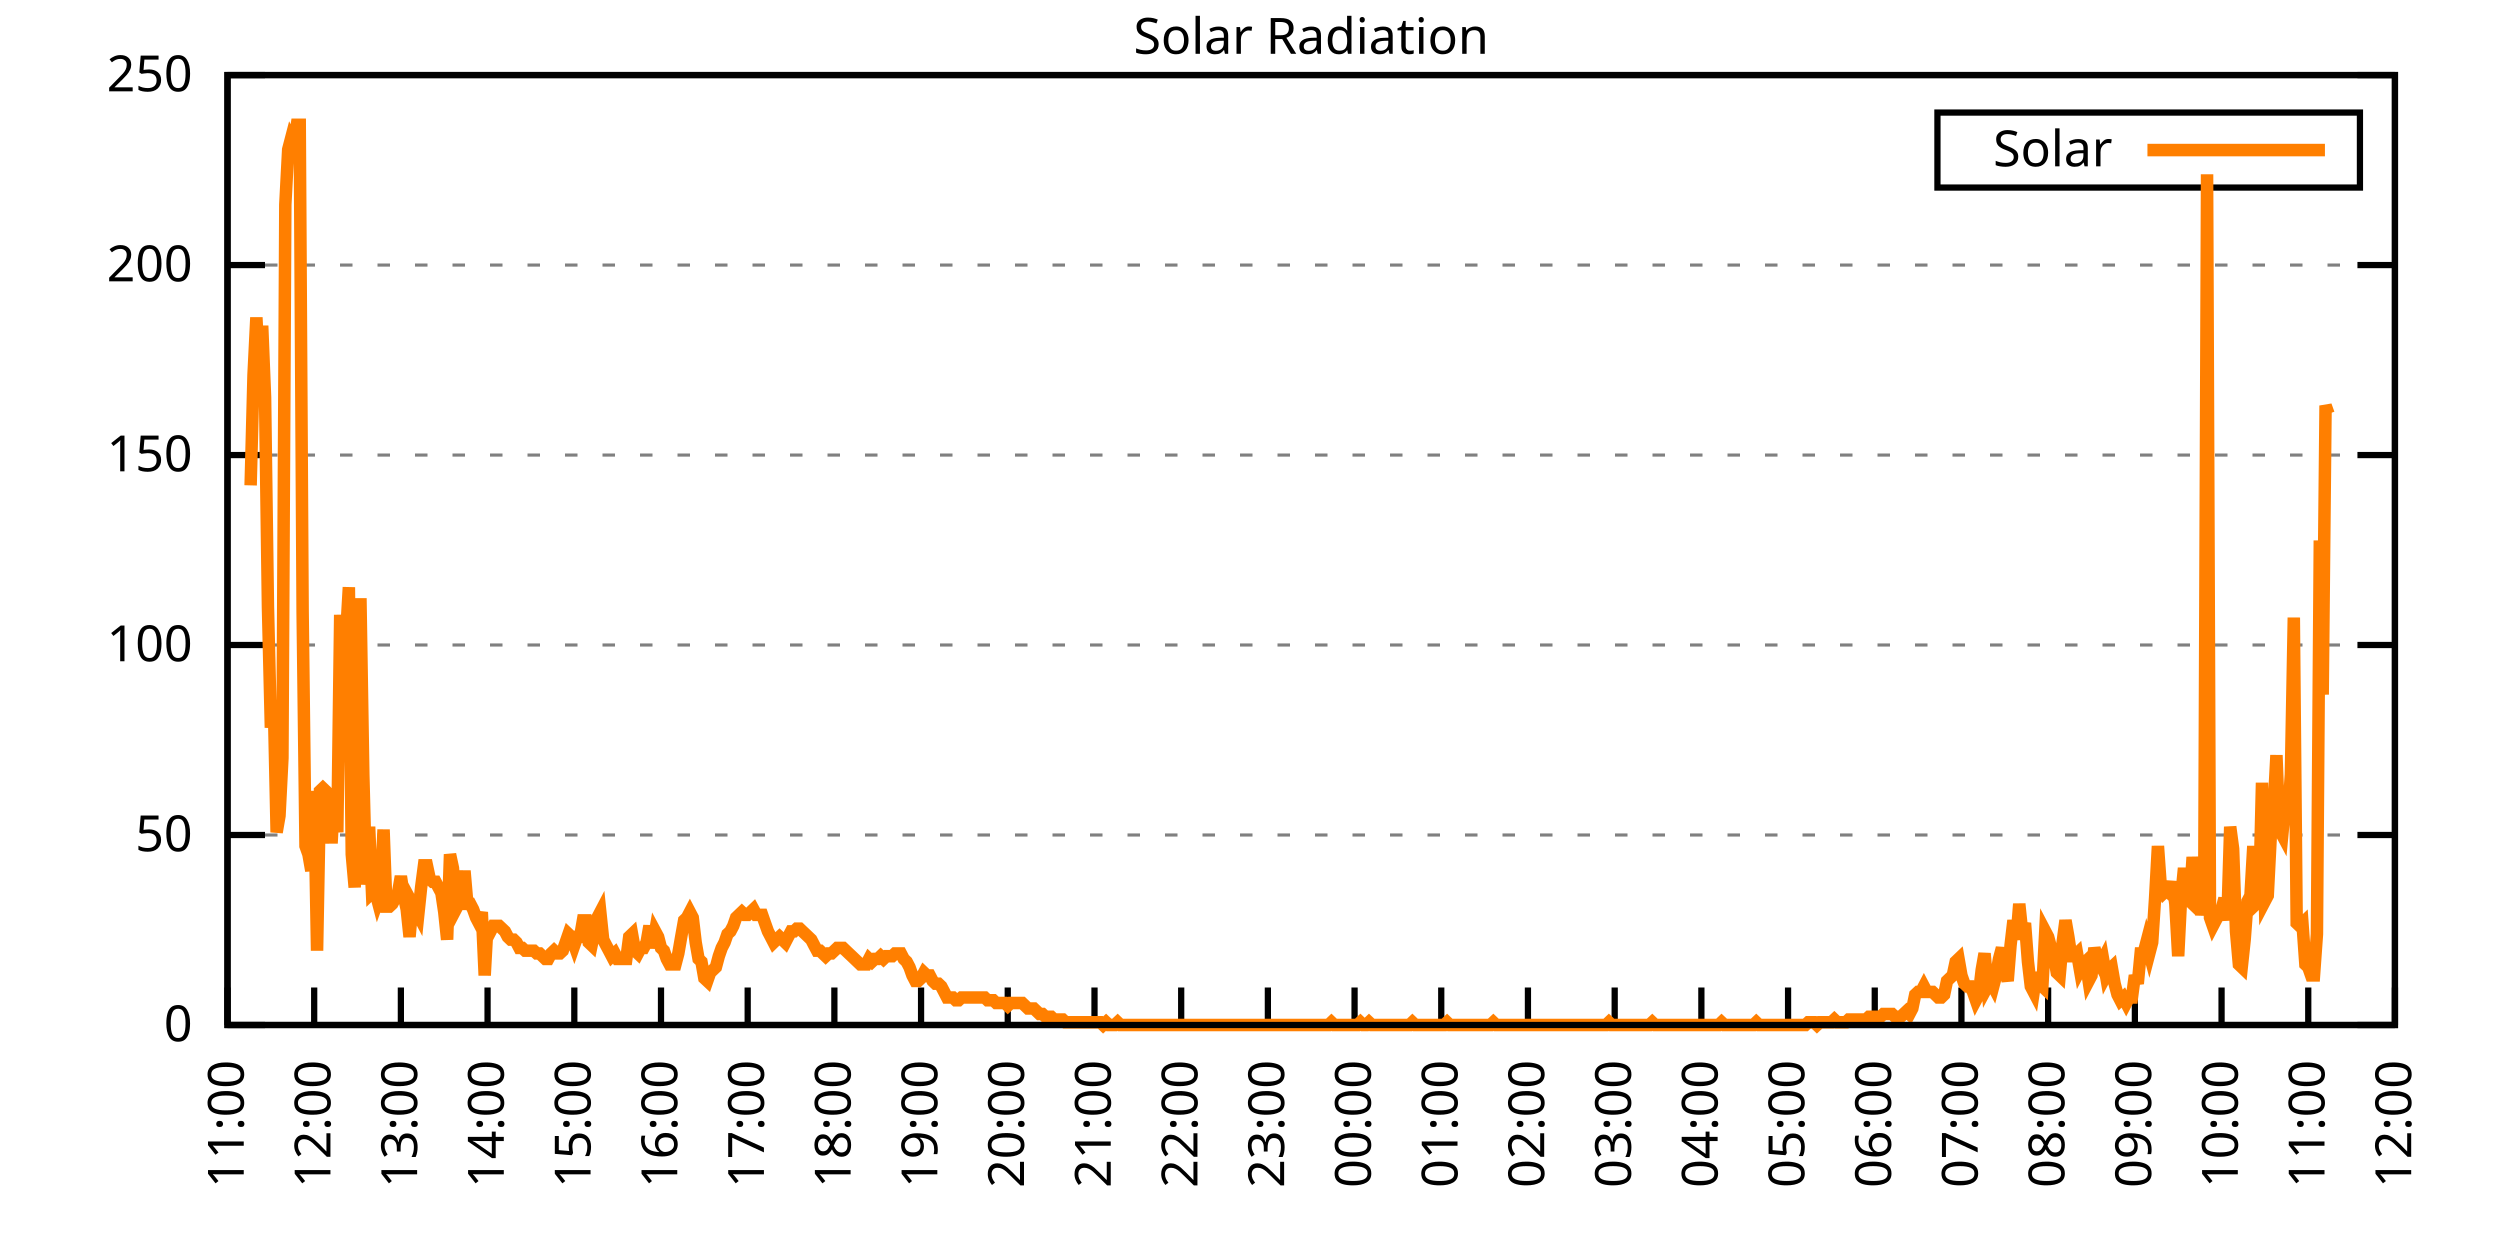
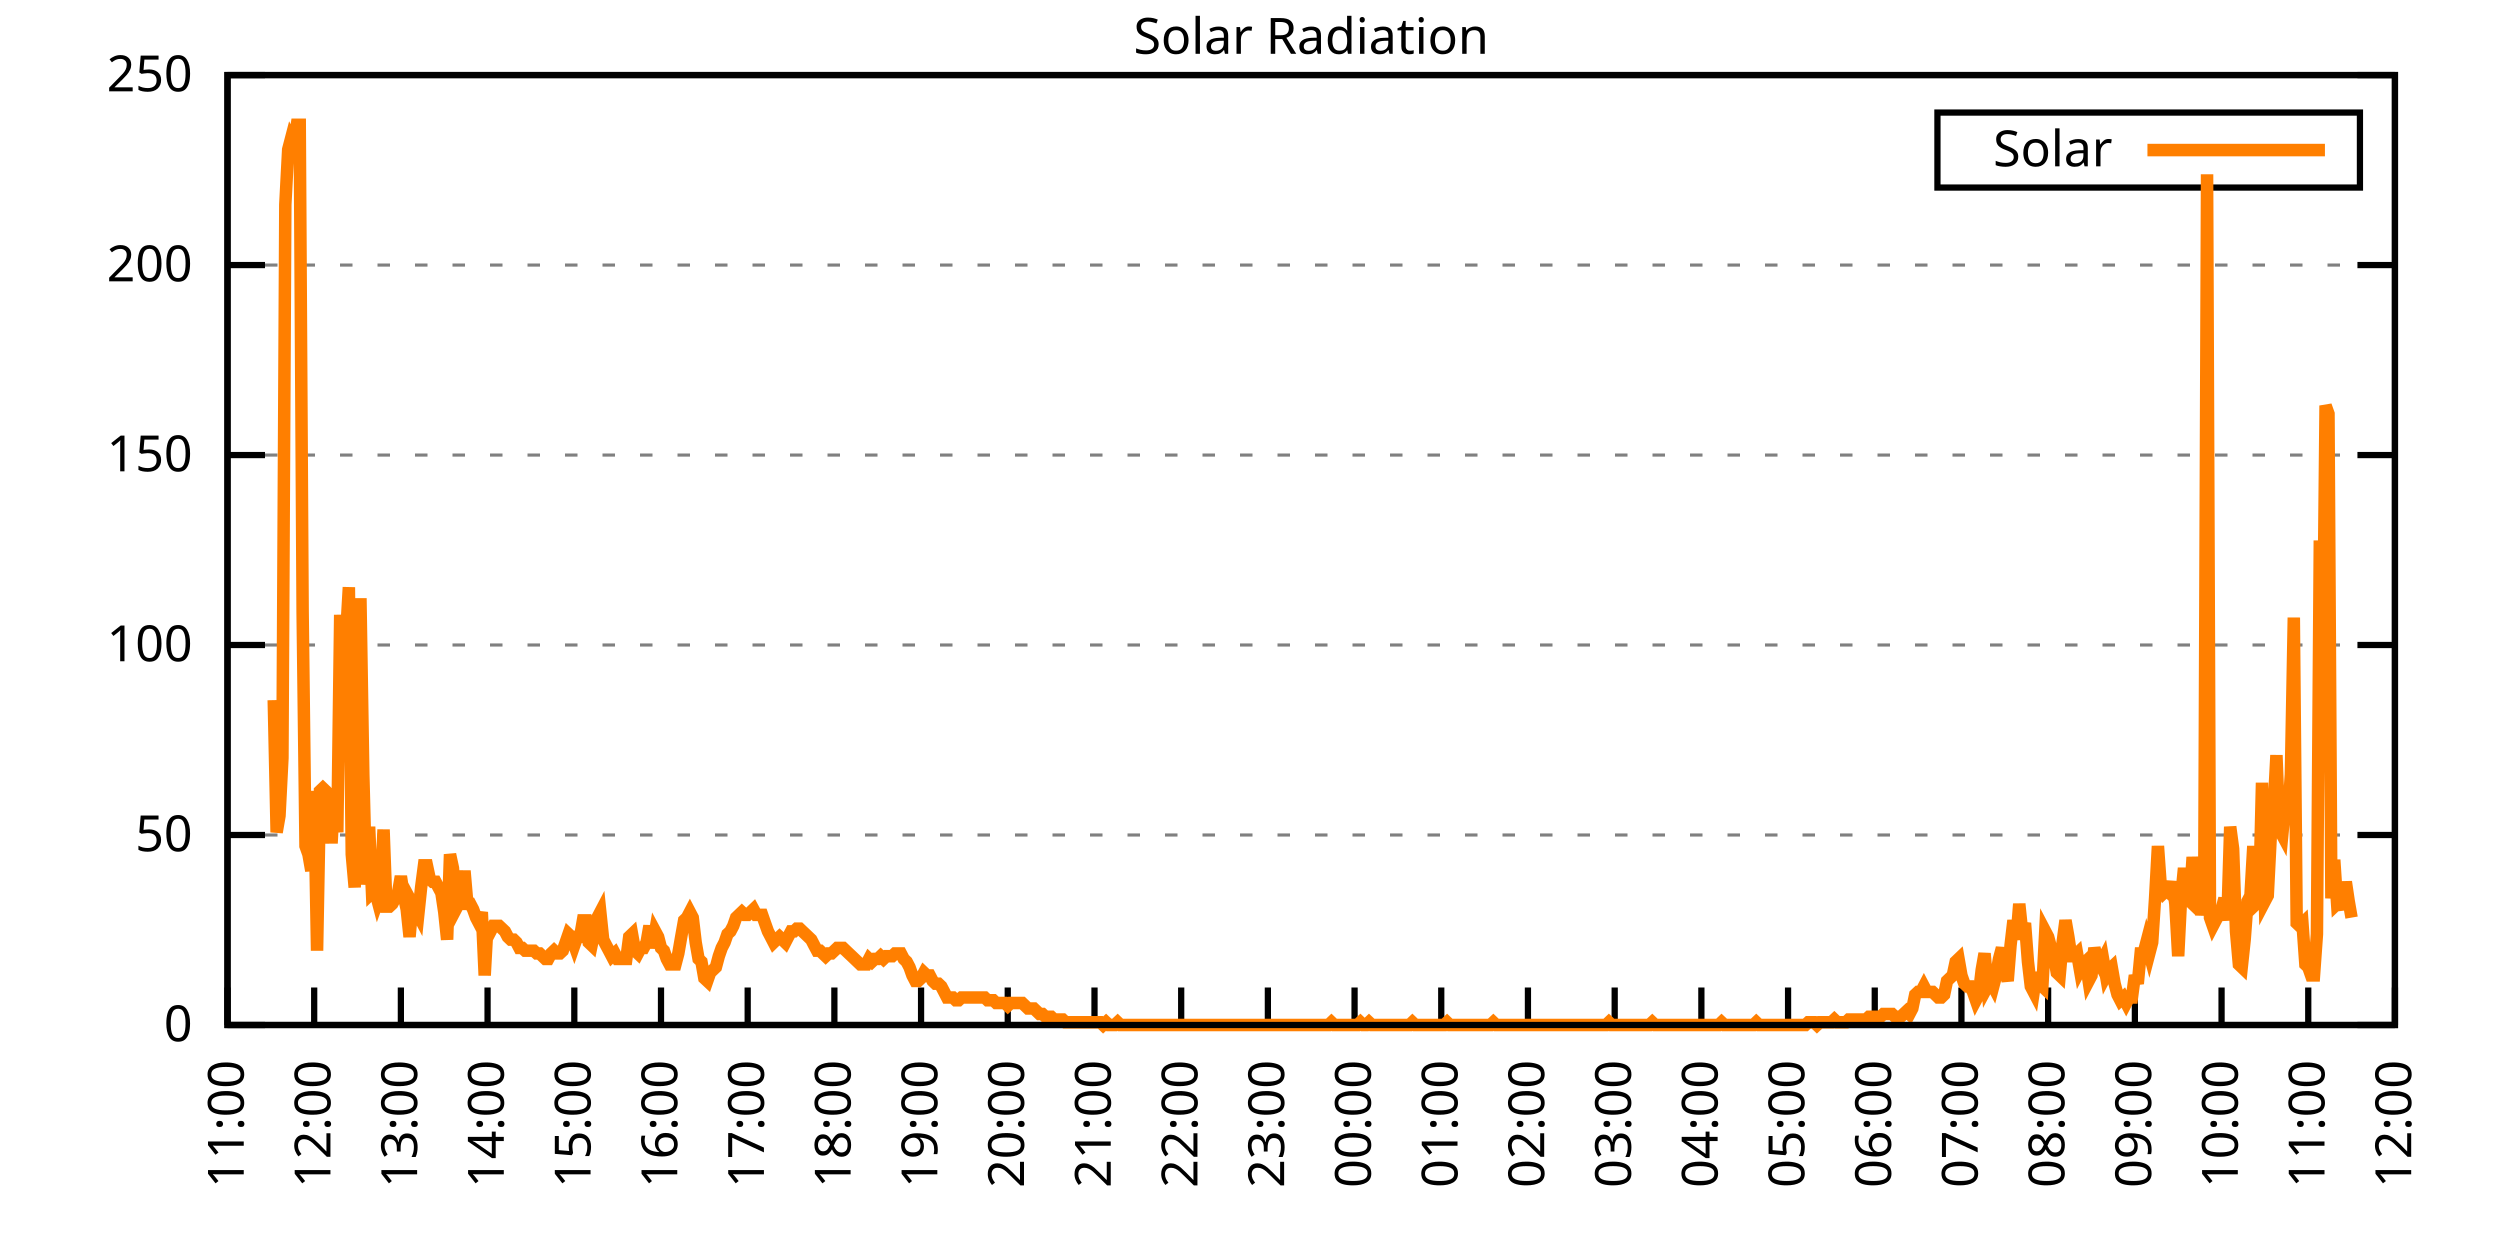
<svg xmlns="http://www.w3.org/2000/svg" xmlns:xlink="http://www.w3.org/1999/xlink" width="400" height="200" viewBox="0 0 400 200">
  <g id="gnuplot_canvas">
    <rect x="0" y="0" width="400" height="200" fill="none" />
    <defs>
      <circle id="gpDot" r="0.5" stroke-width="0.5" stroke="currentColor" />
      <path id="gpPt0" stroke-width="0.333" stroke="currentColor" d="M-1,0 h2 M0,-1 v2" />
      <path id="gpPt1" stroke-width="0.333" stroke="currentColor" d="M-1,-1 L1,1 M1,-1 L-1,1" />
      <path id="gpPt2" stroke-width="0.333" stroke="currentColor" d="M-1,0 L1,0 M0,-1 L0,1 M-1,-1 L1,1 M-1,1 L1,-1" />
      <rect id="gpPt3" stroke-width="0.333" stroke="currentColor" x="-1" y="-1" width="2" height="2" />
      <rect id="gpPt4" stroke-width="0.333" stroke="currentColor" fill="currentColor" x="-1" y="-1" width="2" height="2" />
      <circle id="gpPt5" stroke-width="0.333" stroke="currentColor" cx="0" cy="0" r="1" />
      <use xlink:href="#gpPt5" id="gpPt6" fill="currentColor" stroke="none" />
      <path id="gpPt7" stroke-width="0.333" stroke="currentColor" d="M0,-1.33 L-1.33,0.67 L1.33,0.67 z" />
      <use xlink:href="#gpPt7" id="gpPt8" fill="currentColor" stroke="none" />
      <use xlink:href="#gpPt7" id="gpPt9" stroke="currentColor" transform="rotate(180)" />
      <use xlink:href="#gpPt9" id="gpPt10" fill="currentColor" stroke="none" />
      <use xlink:href="#gpPt3" id="gpPt11" stroke="currentColor" transform="rotate(45)" />
      <use xlink:href="#gpPt11" id="gpPt12" fill="currentColor" stroke="none" />
      <path id="gpPt13" stroke-width="0.333" stroke="currentColor" d="M0,1.330 L1.265,0.411 L0.782,-1.067 L-0.782,-1.076 L-1.265,0.411 z" />
      <use xlink:href="#gpPt13" id="gpPt14" fill="currentColor" stroke="none" />
      <filter id="textbox" filterUnits="objectBoundingBox" x="0" y="0" height="1" width="1">
        <feFlood flood-color="white" flood-opacity="1" result="bgnd" />
        <feComposite in="SourceGraphic" in2="bgnd" operator="atop" />
      </filter>
      <filter id="greybox" filterUnits="objectBoundingBox" x="0" y="0" height="1" width="1">
        <feFlood flood-color="lightgrey" flood-opacity="1" result="grey" />
        <feComposite in="SourceGraphic" in2="grey" operator="atop" />
      </filter>
    </defs>
    <g fill="none" color="white" stroke="currentColor" stroke-width="1.00" stroke-linecap="butt" stroke-linejoin="miter">
</g>
    <g fill="none" color="black" stroke="currentColor" stroke-width="1.00" stroke-linecap="butt" stroke-linejoin="miter">
      <g stroke="none" shape-rendering="crispEdges">
        <polygon fill="rgb(255, 255, 255)" points="36.40,164.00 383.18,164.00 383.18,12.02 36.40,12.02 " />
      </g>
    </g>
    <g fill="none" color="black" stroke="currentColor" stroke-width="1.00" stroke-linecap="butt" stroke-linejoin="miter">
</g>
    <g fill="none" color="black" stroke="black" stroke-width="0.50" stroke-linecap="butt" stroke-linejoin="miter">
</g>
    <g fill="none" color="gray" stroke="currentColor" stroke-width="0.50" stroke-linecap="butt" stroke-linejoin="miter">
      <path stroke="gray" stroke-dasharray="2,4" class="gridline" d="M36.40,164.00 L383.19,164.00  " />
    </g>
    <g fill="none" color="gray" stroke="gray" stroke-width="1.00" stroke-linecap="butt" stroke-linejoin="miter">
</g>
    <g fill="none" color="black" stroke="currentColor" stroke-width="1.00" stroke-linecap="butt" stroke-linejoin="miter">
      <path stroke="black" d="M36.40,164.00 L42.40,164.00 M383.19,164.00 L377.19,164.00  " />
      <g transform="translate(30.80,166.60)" stroke="none" fill="black" font-family="Sans" font-size="8.00" text-anchor="end">
        <text>
          <tspan font-family="Sans"> 0</tspan>
        </text>
      </g>
    </g>
    <g fill="none" color="black" stroke="currentColor" stroke-width="1.00" stroke-linecap="butt" stroke-linejoin="miter">
</g>
    <g fill="none" color="black" stroke="black" stroke-width="0.50" stroke-linecap="butt" stroke-linejoin="miter">
</g>
    <g fill="none" color="gray" stroke="currentColor" stroke-width="0.50" stroke-linecap="butt" stroke-linejoin="miter">
      <path stroke="gray" stroke-dasharray="2,4" class="gridline" d="M36.40,133.60 L383.19,133.60  " />
    </g>
    <g fill="none" color="gray" stroke="gray" stroke-width="1.00" stroke-linecap="butt" stroke-linejoin="miter">
</g>
    <g fill="none" color="black" stroke="currentColor" stroke-width="1.00" stroke-linecap="butt" stroke-linejoin="miter">
      <path stroke="black" d="M36.40,133.60 L42.40,133.60 M383.19,133.60 L377.19,133.60  " />
      <g transform="translate(30.80,136.20)" stroke="none" fill="black" font-family="Sans" font-size="8.00" text-anchor="end">
        <text>
          <tspan font-family="Sans"> 50</tspan>
        </text>
      </g>
    </g>
    <g fill="none" color="black" stroke="currentColor" stroke-width="1.00" stroke-linecap="butt" stroke-linejoin="miter">
</g>
    <g fill="none" color="black" stroke="black" stroke-width="0.50" stroke-linecap="butt" stroke-linejoin="miter">
</g>
    <g fill="none" color="gray" stroke="currentColor" stroke-width="0.50" stroke-linecap="butt" stroke-linejoin="miter">
      <path stroke="gray" stroke-dasharray="2,4" class="gridline" d="M36.40,103.20 L383.19,103.20  " />
    </g>
    <g fill="none" color="gray" stroke="gray" stroke-width="1.00" stroke-linecap="butt" stroke-linejoin="miter">
</g>
    <g fill="none" color="black" stroke="currentColor" stroke-width="1.00" stroke-linecap="butt" stroke-linejoin="miter">
      <path stroke="black" d="M36.40,103.20 L42.40,103.20 M383.19,103.20 L377.19,103.20  " />
      <g transform="translate(30.80,105.80)" stroke="none" fill="black" font-family="Sans" font-size="8.00" text-anchor="end">
        <text>
          <tspan font-family="Sans"> 100</tspan>
        </text>
      </g>
    </g>
    <g fill="none" color="black" stroke="currentColor" stroke-width="1.00" stroke-linecap="butt" stroke-linejoin="miter">
</g>
    <g fill="none" color="black" stroke="black" stroke-width="0.50" stroke-linecap="butt" stroke-linejoin="miter">
</g>
    <g fill="none" color="gray" stroke="currentColor" stroke-width="0.50" stroke-linecap="butt" stroke-linejoin="miter">
      <path stroke="gray" stroke-dasharray="2,4" class="gridline" d="M36.40,72.81 L383.19,72.81  " />
    </g>
    <g fill="none" color="gray" stroke="gray" stroke-width="1.00" stroke-linecap="butt" stroke-linejoin="miter">
</g>
    <g fill="none" color="black" stroke="currentColor" stroke-width="1.00" stroke-linecap="butt" stroke-linejoin="miter">
      <path stroke="black" d="M36.40,72.81 L42.40,72.81 M383.19,72.81 L377.19,72.81  " />
      <g transform="translate(30.80,75.41)" stroke="none" fill="black" font-family="Sans" font-size="8.00" text-anchor="end">
        <text>
          <tspan font-family="Sans"> 150</tspan>
        </text>
      </g>
    </g>
    <g fill="none" color="black" stroke="currentColor" stroke-width="1.00" stroke-linecap="butt" stroke-linejoin="miter">
</g>
    <g fill="none" color="black" stroke="black" stroke-width="0.50" stroke-linecap="butt" stroke-linejoin="miter">
</g>
    <g fill="none" color="gray" stroke="currentColor" stroke-width="0.50" stroke-linecap="butt" stroke-linejoin="miter">
      <path stroke="gray" stroke-dasharray="2,4" class="gridline" d="M36.40,42.41 L383.19,42.41  " />
    </g>
    <g fill="none" color="gray" stroke="gray" stroke-width="1.00" stroke-linecap="butt" stroke-linejoin="miter">
</g>
    <g fill="none" color="black" stroke="currentColor" stroke-width="1.00" stroke-linecap="butt" stroke-linejoin="miter">
      <path stroke="black" d="M36.40,42.41 L42.40,42.41 M383.19,42.41 L377.19,42.41  " />
      <g transform="translate(30.80,45.01)" stroke="none" fill="black" font-family="Sans" font-size="8.00" text-anchor="end">
        <text>
          <tspan font-family="Sans"> 200</tspan>
        </text>
      </g>
    </g>
    <g fill="none" color="black" stroke="currentColor" stroke-width="1.00" stroke-linecap="butt" stroke-linejoin="miter">
</g>
    <g fill="none" color="black" stroke="black" stroke-width="0.50" stroke-linecap="butt" stroke-linejoin="miter">
</g>
    <g fill="none" color="gray" stroke="currentColor" stroke-width="0.50" stroke-linecap="butt" stroke-linejoin="miter">
      <path stroke="gray" stroke-dasharray="2,4" class="gridline" d="M36.40,12.01 L383.19,12.01  " />
    </g>
    <g fill="none" color="gray" stroke="gray" stroke-width="1.00" stroke-linecap="butt" stroke-linejoin="miter">
</g>
    <g fill="none" color="black" stroke="currentColor" stroke-width="1.00" stroke-linecap="butt" stroke-linejoin="miter">
      <path stroke="black" d="M36.40,12.01 L42.40,12.01 M383.19,12.01 L377.19,12.01  " />
      <g transform="translate(30.80,14.61)" stroke="none" fill="black" font-family="Sans" font-size="8.00" text-anchor="end">
        <text>
          <tspan font-family="Sans"> 250</tspan>
        </text>
      </g>
    </g>
    <g fill="none" color="black" stroke="currentColor" stroke-width="1.00" stroke-linecap="butt" stroke-linejoin="miter">
      <path stroke="black" d="M36.40,164.00 L36.40,158.00  " />
      <g transform="translate(39.00,169.60) rotate(270.00)" stroke="none" fill="black" font-family="Sans" font-size="8.00" text-anchor="end">
        <text>
          <tspan font-family="Sans">11:00</tspan>
        </text>
      </g>
    </g>
    <g fill="none" color="black" stroke="currentColor" stroke-width="1.00" stroke-linecap="butt" stroke-linejoin="miter">
      <path stroke="black" d="M50.27,164.00 L50.27,158.00  " />
      <g transform="translate(52.87,169.60) rotate(270.00)" stroke="none" fill="black" font-family="Sans" font-size="8.00" text-anchor="end">
        <text>
          <tspan font-family="Sans">12:00</tspan>
        </text>
      </g>
    </g>
    <g fill="none" color="black" stroke="currentColor" stroke-width="1.00" stroke-linecap="butt" stroke-linejoin="miter">
      <path stroke="black" d="M64.14,164.00 L64.14,158.00  " />
      <g transform="translate(66.74,169.60) rotate(270.00)" stroke="none" fill="black" font-family="Sans" font-size="8.00" text-anchor="end">
        <text>
          <tspan font-family="Sans">13:00</tspan>
        </text>
      </g>
    </g>
    <g fill="none" color="black" stroke="currentColor" stroke-width="1.00" stroke-linecap="butt" stroke-linejoin="miter">
      <path stroke="black" d="M78.01,164.00 L78.01,158.00  " />
      <g transform="translate(80.61,169.60) rotate(270.00)" stroke="none" fill="black" font-family="Sans" font-size="8.00" text-anchor="end">
        <text>
          <tspan font-family="Sans">14:00</tspan>
        </text>
      </g>
    </g>
    <g fill="none" color="black" stroke="currentColor" stroke-width="1.00" stroke-linecap="butt" stroke-linejoin="miter">
      <path stroke="black" d="M91.89,164.00 L91.89,158.00  " />
      <g transform="translate(94.49,169.60) rotate(270.00)" stroke="none" fill="black" font-family="Sans" font-size="8.00" text-anchor="end">
        <text>
          <tspan font-family="Sans">15:00</tspan>
        </text>
      </g>
    </g>
    <g fill="none" color="black" stroke="currentColor" stroke-width="1.00" stroke-linecap="butt" stroke-linejoin="miter">
      <path stroke="black" d="M105.76,164.00 L105.76,158.00  " />
      <g transform="translate(108.36,169.60) rotate(270.00)" stroke="none" fill="black" font-family="Sans" font-size="8.00" text-anchor="end">
        <text>
          <tspan font-family="Sans">16:00</tspan>
        </text>
      </g>
    </g>
    <g fill="none" color="black" stroke="currentColor" stroke-width="1.00" stroke-linecap="butt" stroke-linejoin="miter">
      <path stroke="black" d="M119.63,164.00 L119.63,158.00  " />
      <g transform="translate(122.23,169.60) rotate(270.00)" stroke="none" fill="black" font-family="Sans" font-size="8.00" text-anchor="end">
        <text>
          <tspan font-family="Sans">17:00</tspan>
        </text>
      </g>
    </g>
    <g fill="none" color="black" stroke="currentColor" stroke-width="1.00" stroke-linecap="butt" stroke-linejoin="miter">
      <path stroke="black" d="M133.50,164.00 L133.50,158.00  " />
      <g transform="translate(136.10,169.60) rotate(270.00)" stroke="none" fill="black" font-family="Sans" font-size="8.00" text-anchor="end">
        <text>
          <tspan font-family="Sans">18:00</tspan>
        </text>
      </g>
    </g>
    <g fill="none" color="black" stroke="currentColor" stroke-width="1.00" stroke-linecap="butt" stroke-linejoin="miter">
      <path stroke="black" d="M147.37,164.00 L147.37,158.00  " />
      <g transform="translate(149.97,169.60) rotate(270.00)" stroke="none" fill="black" font-family="Sans" font-size="8.00" text-anchor="end">
        <text>
          <tspan font-family="Sans">19:00</tspan>
        </text>
      </g>
    </g>
    <g fill="none" color="black" stroke="currentColor" stroke-width="1.00" stroke-linecap="butt" stroke-linejoin="miter">
      <path stroke="black" d="M161.24,164.00 L161.24,158.00  " />
      <g transform="translate(163.84,169.60) rotate(270.00)" stroke="none" fill="black" font-family="Sans" font-size="8.00" text-anchor="end">
        <text>
          <tspan font-family="Sans">20:00</tspan>
        </text>
      </g>
    </g>
    <g fill="none" color="black" stroke="currentColor" stroke-width="1.00" stroke-linecap="butt" stroke-linejoin="miter">
      <path stroke="black" d="M175.12,164.00 L175.12,158.00  " />
      <g transform="translate(177.72,169.60) rotate(270.00)" stroke="none" fill="black" font-family="Sans" font-size="8.00" text-anchor="end">
        <text>
          <tspan font-family="Sans">21:00</tspan>
        </text>
      </g>
    </g>
    <g fill="none" color="black" stroke="currentColor" stroke-width="1.00" stroke-linecap="butt" stroke-linejoin="miter">
      <path stroke="black" d="M188.99,164.00 L188.99,158.00  " />
      <g transform="translate(191.59,169.60) rotate(270.00)" stroke="none" fill="black" font-family="Sans" font-size="8.00" text-anchor="end">
        <text>
          <tspan font-family="Sans">22:00</tspan>
        </text>
      </g>
    </g>
    <g fill="none" color="black" stroke="currentColor" stroke-width="1.00" stroke-linecap="butt" stroke-linejoin="miter">
      <path stroke="black" d="M202.86,164.00 L202.86,158.00  " />
      <g transform="translate(205.46,169.60) rotate(270.00)" stroke="none" fill="black" font-family="Sans" font-size="8.00" text-anchor="end">
        <text>
          <tspan font-family="Sans">23:00</tspan>
        </text>
      </g>
    </g>
    <g fill="none" color="black" stroke="currentColor" stroke-width="1.00" stroke-linecap="butt" stroke-linejoin="miter">
      <path stroke="black" d="M216.73,164.00 L216.73,158.00  " />
      <g transform="translate(219.33,169.60) rotate(270.00)" stroke="none" fill="black" font-family="Sans" font-size="8.00" text-anchor="end">
        <text>
          <tspan font-family="Sans">00:00</tspan>
        </text>
      </g>
    </g>
    <g fill="none" color="black" stroke="currentColor" stroke-width="1.00" stroke-linecap="butt" stroke-linejoin="miter">
      <path stroke="black" d="M230.60,164.00 L230.60,158.00  " />
      <g transform="translate(233.20,169.60) rotate(270.00)" stroke="none" fill="black" font-family="Sans" font-size="8.00" text-anchor="end">
        <text>
          <tspan font-family="Sans">01:00</tspan>
        </text>
      </g>
    </g>
    <g fill="none" color="black" stroke="currentColor" stroke-width="1.00" stroke-linecap="butt" stroke-linejoin="miter">
      <path stroke="black" d="M244.47,164.00 L244.47,158.00  " />
      <g transform="translate(247.07,169.60) rotate(270.00)" stroke="none" fill="black" font-family="Sans" font-size="8.00" text-anchor="end">
        <text>
          <tspan font-family="Sans">02:00</tspan>
        </text>
      </g>
    </g>
    <g fill="none" color="black" stroke="currentColor" stroke-width="1.00" stroke-linecap="butt" stroke-linejoin="miter">
      <path stroke="black" d="M258.35,164.00 L258.35,158.00  " />
      <g transform="translate(260.95,169.60) rotate(270.00)" stroke="none" fill="black" font-family="Sans" font-size="8.00" text-anchor="end">
        <text>
          <tspan font-family="Sans">03:00</tspan>
        </text>
      </g>
    </g>
    <g fill="none" color="black" stroke="currentColor" stroke-width="1.00" stroke-linecap="butt" stroke-linejoin="miter">
      <path stroke="black" d="M272.22,164.00 L272.22,158.00  " />
      <g transform="translate(274.82,169.60) rotate(270.00)" stroke="none" fill="black" font-family="Sans" font-size="8.00" text-anchor="end">
        <text>
          <tspan font-family="Sans">04:00</tspan>
        </text>
      </g>
    </g>
    <g fill="none" color="black" stroke="currentColor" stroke-width="1.00" stroke-linecap="butt" stroke-linejoin="miter">
      <path stroke="black" d="M286.09,164.00 L286.09,158.00  " />
      <g transform="translate(288.69,169.60) rotate(270.00)" stroke="none" fill="black" font-family="Sans" font-size="8.00" text-anchor="end">
        <text>
          <tspan font-family="Sans">05:00</tspan>
        </text>
      </g>
    </g>
    <g fill="none" color="black" stroke="currentColor" stroke-width="1.00" stroke-linecap="butt" stroke-linejoin="miter">
      <path stroke="black" d="M299.96,164.00 L299.96,158.00  " />
      <g transform="translate(302.56,169.60) rotate(270.00)" stroke="none" fill="black" font-family="Sans" font-size="8.00" text-anchor="end">
        <text>
          <tspan font-family="Sans">06:00</tspan>
        </text>
      </g>
    </g>
    <g fill="none" color="black" stroke="currentColor" stroke-width="1.00" stroke-linecap="butt" stroke-linejoin="miter">
      <path stroke="black" d="M313.83,164.00 L313.83,158.00  " />
      <g transform="translate(316.43,169.60) rotate(270.00)" stroke="none" fill="black" font-family="Sans" font-size="8.00" text-anchor="end">
        <text>
          <tspan font-family="Sans">07:00</tspan>
        </text>
      </g>
    </g>
    <g fill="none" color="black" stroke="currentColor" stroke-width="1.00" stroke-linecap="butt" stroke-linejoin="miter">
      <path stroke="black" d="M327.70,164.00 L327.70,158.00  " />
      <g transform="translate(330.30,169.60) rotate(270.00)" stroke="none" fill="black" font-family="Sans" font-size="8.00" text-anchor="end">
        <text>
          <tspan font-family="Sans">08:00</tspan>
        </text>
      </g>
    </g>
    <g fill="none" color="black" stroke="currentColor" stroke-width="1.00" stroke-linecap="butt" stroke-linejoin="miter">
      <path stroke="black" d="M341.58,164.00 L341.58,158.00  " />
      <g transform="translate(344.18,169.60) rotate(270.00)" stroke="none" fill="black" font-family="Sans" font-size="8.00" text-anchor="end">
        <text>
          <tspan font-family="Sans">09:00</tspan>
        </text>
      </g>
    </g>
    <g fill="none" color="black" stroke="currentColor" stroke-width="1.00" stroke-linecap="butt" stroke-linejoin="miter">
      <path stroke="black" d="M355.45,164.00 L355.45,158.00  " />
      <g transform="translate(358.05,169.60) rotate(270.00)" stroke="none" fill="black" font-family="Sans" font-size="8.00" text-anchor="end">
        <text>
          <tspan font-family="Sans">10:00</tspan>
        </text>
      </g>
    </g>
    <g fill="none" color="black" stroke="currentColor" stroke-width="1.00" stroke-linecap="butt" stroke-linejoin="miter">
      <path stroke="black" d="M369.32,164.00 L369.32,158.00  " />
      <g transform="translate(371.92,169.60) rotate(270.00)" stroke="none" fill="black" font-family="Sans" font-size="8.00" text-anchor="end">
        <text>
          <tspan font-family="Sans">11:00</tspan>
        </text>
      </g>
    </g>
    <g fill="none" color="black" stroke="currentColor" stroke-width="1.00" stroke-linecap="butt" stroke-linejoin="miter">
      <path stroke="black" d="M383.19,164.00 L383.19,158.00  " />
      <g transform="translate(385.79,169.60) rotate(270.00)" stroke="none" fill="black" font-family="Sans" font-size="8.00" text-anchor="end">
        <text>
          <tspan font-family="Sans">12:00</tspan>
        </text>
      </g>
    </g>
    <g fill="none" color="black" stroke="currentColor" stroke-width="1.00" stroke-linecap="butt" stroke-linejoin="miter">
</g>
    <g fill="none" color="black" stroke="currentColor" stroke-width="1.00" stroke-linecap="butt" stroke-linejoin="miter">
      <path stroke="black" d="M36.40,12.01 L36.40,164.00 L383.19,164.00 L383.19,12.01 L36.40,12.01 Z  " />
    </g>
    <g fill="none" color="black" stroke="currentColor" stroke-width="1.00" stroke-linecap="butt" stroke-linejoin="miter">
</g>
    <g fill="none" color="black" stroke="currentColor" stroke-width="1.00" stroke-linecap="butt" stroke-linejoin="miter">
      <path stroke="black" d="M309.99,30.01 L309.99,18.01 L377.59,18.01 L377.59,30.01 L309.99,30.01 Z  " />
    </g>
    <g id="Solar_Radiation_plot_1">
      <g fill="none" color="white" stroke="black" stroke-width="2.00" stroke-linecap="butt" stroke-linejoin="miter">
</g>
      <g fill="none" color="black" stroke="currentColor" stroke-width="2.00" stroke-linecap="butt" stroke-linejoin="miter">
        <g transform="translate(337.99,26.61)" stroke="none" fill="black" font-family="Sans" font-size="8.00" text-anchor="end">
          <text>
            <tspan font-family="Sans">Solar</tspan>
          </text>
        </g>
      </g>
      <g fill="none" color="black" stroke="currentColor" stroke-width="2.00" stroke-linecap="butt" stroke-linejoin="miter">
-         <path stroke="rgb(255, 127,   0)" d="M343.59,24.01 L371.99,24.01 M40.10,77.66 L40.56,60.04 L41.02,50.79 L41.49,60.04 L41.95,52.12 L42.41,63.57   L42.87,97.05 L43.34,116.43 L43.80,112.02 L44.26,133.17 L44.72,130.52 L45.19,121.27 L45.65,32.73 L46.11,23.92   L46.57,22.16 L47.03,23.04 L47.50,19.96 L47.96,19.96 L48.42,97.93 L48.88,135.37 L49.35,136.69 L49.81,139.33   L50.27,126.56 L50.73,152.11 L51.20,126.56 L51.66,126.12 L52.12,126.56 L52.58,127.88 L53.05,134.93 L53.51,126.12   L53.97,133.17 L54.43,98.37 L54.90,112.02 L55.36,101.89 L55.82,93.96 L56.28,136.69 L56.75,141.98 L57.21,123.47   L57.67,95.72 L58.13,123.92 L58.59,141.54 L59.06,132.28 L59.52,142.86 L59.98,142.42 L60.44,144.18 L60.91,142.86   L61.37,132.73 L61.83,145.06 L62.29,145.06 L62.76,144.62 L63.22,143.74 L63.68,142.86 L64.14,140.21 L64.61,143.30   L65.07,145.50 L65.53,149.90 L65.99,144.62 L66.46,145.50 L66.92,146.38 L67.38,141.98 L67.84,138.45 L68.30,138.45   L68.77,140.65 L69.23,141.09 L69.69,141.09 L70.15,141.98 L70.62,142.86 L71.08,145.94 L71.54,150.34 L72.00,136.69   L72.47,138.89 L72.93,145.50 L73.39,144.62 L73.85,144.18 L74.32,139.33 L74.78,144.62 L75.24,144.62 L75.70,145.50   L76.17,146.82 L76.63,147.70 L77.09,145.94 L77.55,156.07 L78.01,147.70 L78.48,149.02 L78.94,148.14 L79.40,148.14   L79.86,148.14 L80.33,148.58 L80.79,149.02 L81.25,149.90 L81.71,150.34 L82.18,150.34 L82.64,150.79 L83.10,151.67   L83.56,151.67 L84.03,152.11 L84.49,152.11 L84.95,152.11 L85.41,152.11 L85.88,152.55 L86.34,152.55 L86.80,152.99   L87.26,153.43 L87.72,153.43 L88.19,152.55 L88.65,152.11 L89.11,152.55 L89.57,152.55 L90.04,152.11 L90.50,150.79   L90.96,149.46 L91.42,149.90 L91.89,151.23 L92.35,149.90 L92.81,149.90 L93.27,147.26 L93.74,147.26 L94.20,150.79   L94.66,151.23 L95.12,149.02 L95.59,146.82 L96.05,145.94 L96.51,150.34 L96.97,151.23 L97.44,152.11 L97.90,152.99   L98.36,152.55 L98.82,153.43 L99.28,153.43 L99.75,153.43 L100.21,153.43 L100.67,149.90 L101.13,149.46 L101.60,152.11   L102.06,152.55 L102.52,151.67 L102.98,151.67 L103.45,150.79 L103.91,148.14 L104.37,151.67 L104.83,149.02 L105.30,149.90   L105.76,151.67 L106.22,152.11 L106.68,153.43 L107.15,154.31 L107.61,154.31 L108.07,154.31 L108.53,152.55 L108.99,149.90   L109.46,147.26 L109.92,146.82 L110.38,145.94 L110.84,146.82 L111.31,150.79 L111.77,153.43 L112.23,153.87 L112.69,156.51   L113.16,156.95 L113.62,155.63 L114.08,155.19 L114.54,154.75 L115.01,152.99 L115.47,151.67 L115.93,150.79 L116.39,149.46   L116.86,149.02 L117.32,148.14 L117.78,146.82 L118.24,146.38 L118.70,145.94 L119.17,146.38 L119.63,146.38 L120.09,145.94   L120.55,145.50 L121.02,146.38 L121.48,146.38 L121.94,146.38 L122.40,147.70 L122.87,149.02 L123.33,149.90 L123.79,150.79   L124.25,150.34 L124.72,149.90 L125.18,150.34 L125.64,150.79 L126.10,149.90 L126.57,149.02 L127.03,149.02 L127.49,148.58   L127.95,148.58 L128.41,149.02 L128.88,149.46 L129.34,149.90 L129.80,150.34 L130.26,151.23 L130.73,152.11 L131.19,152.11   L131.65,152.55 L132.11,152.99 L132.58,152.55 L133.04,152.55 L133.50,152.11 L133.96,151.67 L134.43,151.67 L134.89,151.67   L135.35,152.11 L135.81,152.55 L136.28,152.99 L136.74,153.43 L137.20,153.87 L137.66,154.31 L138.13,154.31 L138.59,154.31   L139.05,153.43 L139.51,153.87 L139.97,153.43 L140.44,153.43 L140.90,152.99 L141.36,153.43 L141.82,152.99 L142.29,152.99   L142.75,152.99 L143.21,152.55 L143.67,152.55 L144.14,152.55 L144.60,153.43 L145.06,153.87 L145.52,154.75 L145.99,156.07   L146.45,156.95 L146.91,156.95 L147.37,156.51 L147.84,155.63 L148.30,156.07 L148.76,156.07 L149.22,156.95 L149.68,157.39   L150.15,157.39 L150.61,157.83 L151.07,158.71 L151.53,159.60 L152.00,159.60 L152.46,159.60 L152.92,160.04 L153.38,160.04   L153.85,159.60 L154.31,159.60 L154.77,159.60 L155.23,159.60 L155.70,159.60 L156.16,159.60 L156.62,159.60 L157.08,159.60   L157.55,159.60 L158.01,160.04 L158.47,160.04 L158.93,160.04 L159.39,160.48 L159.86,160.48 L160.32,160.48 L160.78,160.48   L161.24,160.92 L161.71,160.48 L162.17,160.48 L162.63,160.48 L163.09,160.48 L163.56,160.48 L164.02,160.92 L164.48,161.36   L164.94,161.36 L165.41,161.36 L165.87,161.80 L166.33,162.24 L166.79,162.24 L167.26,162.68 L167.72,162.68 L168.18,162.68   L168.64,163.12 L169.10,163.12 L169.57,163.12 L170.03,163.12 L170.49,163.56 L170.95,163.56 L171.42,163.56 L171.88,163.56   L172.34,163.56 L172.80,163.56 L173.27,163.56 L173.73,163.56 L174.19,163.56 L174.65,163.56 L175.12,163.56 L175.58,163.56   L176.04,163.56 L176.50,164.00 L176.97,163.56 L177.43,164.00 L177.89,164.00 L178.35,164.00 L178.82,163.56 L179.28,164.00   L179.74,164.00 L180.20,164.00 L180.66,164.00 L181.13,164.00 L181.59,164.00 L182.05,164.00 L182.51,164.00 L182.98,164.00   L183.44,164.00 L183.90,164.00 L184.36,164.00 L184.83,164.00 L185.29,164.00 L185.75,164.00 L186.21,164.00 L186.68,164.00   L187.14,164.00 L187.60,164.00 L188.06,164.00 L188.53,164.00 L188.99,164.00 L189.45,164.00 L189.91,164.00 L190.37,164.00   L190.84,164.00 L191.30,164.00 L191.76,164.00 L192.22,164.00 L192.69,164.00 L193.15,164.00 L193.61,164.00 L194.07,164.00   L194.54,164.00 L195.00,164.00 L195.46,164.00 L195.92,164.00 L196.39,164.00 L196.85,164.00 L197.31,164.00 L197.77,164.00   L198.24,164.00 L198.70,164.00 L199.16,164.00 L199.62,164.00 L200.08,164.00 L200.55,164.00 L201.01,164.00 L201.47,164.00   L201.93,164.00 L202.40,164.00 L202.86,164.00 L203.32,164.00 L203.78,164.00 L204.25,164.00 L204.71,164.00 L205.17,164.00   L205.63,164.00 L206.10,164.00 L206.56,164.00 L207.02,164.00 L207.48,164.00 L207.95,164.00 L208.41,164.00 L208.87,164.00   L209.33,164.00 L209.80,164.00 L210.26,164.00 L210.72,164.00 L211.18,164.00 L211.64,164.00 L212.11,164.00 L212.57,164.00   L213.03,163.56 L213.49,164.00 L213.96,164.00 L214.42,164.00 L214.88,164.00 L215.34,164.00 L215.81,164.00 L216.27,164.00   L216.73,164.00 L217.19,164.00 L217.66,163.56 L218.12,164.00 L218.58,164.00 L219.04,163.56 L219.51,164.00 L219.97,164.00   L220.43,164.00 L220.89,164.00 L221.35,164.00 L221.82,164.00 L222.28,164.00 L222.74,164.00 L223.20,164.00 L223.67,164.00   L224.13,164.00 L224.59,164.00 L225.05,164.00 L225.52,164.00 L225.98,163.56 L226.44,164.00 L226.90,164.00 L227.37,164.00   L227.83,164.00 L228.29,164.00 L228.75,164.00 L229.22,164.00 L229.68,164.00 L230.14,164.00 L230.60,164.00 L231.06,164.00   L231.53,163.56 L231.99,164.00 L232.45,164.00 L232.91,164.00 L233.38,164.00 L233.84,164.00 L234.30,164.00 L234.76,164.00   L235.23,164.00 L235.69,164.00 L236.15,164.00 L236.61,164.00 L237.08,164.00 L237.54,164.00 L238.00,164.00 L238.46,164.00   L238.93,163.56 L239.39,164.00 L239.85,164.00 L240.31,164.00 L240.77,164.00 L241.24,164.00 L241.70,164.00 L242.16,164.00   L242.62,164.00 L243.09,164.00 L243.55,164.00 L244.01,164.00 L244.47,164.00 L244.94,164.00 L245.40,164.00 L245.86,164.00   L246.32,164.00 L246.79,164.00 L247.25,164.00 L247.71,164.00 L248.17,164.00 L248.64,164.00 L249.10,164.00 L249.56,164.00   L250.02,164.00 L250.49,164.00 L250.95,164.00 L251.41,164.00 L251.87,164.00 L252.33,164.00 L252.80,164.00 L253.26,164.00   L253.72,164.00 L254.18,164.00 L254.65,164.00 L255.11,164.00 L255.57,164.00 L256.03,164.00 L256.50,164.00 L256.96,164.00   L257.42,163.56 L257.88,164.00 L258.35,164.00 L258.81,164.00 L259.27,164.00 L259.73,164.00 L260.20,164.00 L260.66,164.00   L261.12,164.00 L261.58,164.00 L262.04,164.00 L262.51,164.00 L262.97,164.00 L263.43,164.00 L263.89,164.00 L264.36,163.56   L264.82,164.00 L265.28,164.00 L265.74,164.00 L266.21,164.00 L266.67,164.00 L267.13,164.00 L267.59,164.00 L268.06,164.00   L268.52,164.00 L268.98,164.00 L269.44,164.00 L269.91,164.00 L270.37,164.00 L270.83,164.00 L271.29,164.00 L271.75,164.00   L272.22,164.00 L272.68,164.00 L273.14,164.00 L273.60,164.00 L274.07,164.00 L274.53,164.00 L274.99,164.00 L275.45,163.56   L275.92,164.00 L276.38,164.00 L276.84,164.00 L277.30,164.00 L277.77,164.00 L278.23,164.00 L278.69,164.00 L279.15,164.00   L279.62,164.00 L280.08,164.00 L280.54,164.00 L281.00,163.56 L281.46,164.00 L281.93,164.00 L282.39,164.00 L282.85,164.00   L283.31,164.00 L283.78,164.00 L284.24,164.00 L284.70,164.00 L285.16,164.00 L285.63,164.00 L286.09,164.00 L286.55,164.00   L287.01,164.00 L287.48,164.00 L287.94,164.00 L288.40,164.00 L288.86,164.00 L289.33,163.56 L289.79,163.56 L290.25,163.56   L290.71,164.00 L291.18,163.56 L291.64,163.56 L292.10,163.56 L292.56,163.56 L293.02,163.56 L293.49,163.12 L293.95,163.56   L294.41,163.56 L294.87,163.56 L295.34,163.56 L295.80,163.12 L296.26,163.12 L296.72,163.12 L297.19,163.12 L297.65,163.12   L298.11,163.12 L298.57,163.12 L299.04,162.68 L299.50,162.68 L299.96,162.68 L300.42,162.68 L300.89,162.68 L301.35,162.24   L301.81,162.24 L302.27,162.24 L302.73,162.24 L303.20,162.68 L303.66,162.68 L304.12,162.68 L304.58,162.24 L305.05,161.80   L305.51,162.24 L305.97,161.36 L306.43,159.15 L306.90,158.71 L307.36,158.71 L307.82,157.83 L308.28,158.71 L308.75,158.71   L309.21,158.71 L309.67,159.15 L310.13,159.60 L310.60,159.60 L311.06,159.15 L311.52,156.95 L311.98,156.51 L312.44,156.07   L312.91,153.87 L313.37,153.43 L313.83,156.07 L314.29,157.39 L314.76,157.83 L315.22,157.83 L315.68,158.71 L316.14,160.04   L316.61,159.15 L317.07,155.19 L317.53,152.55 L317.99,157.83 L318.46,156.95 L318.92,157.83 L319.38,156.07 L319.84,153.43   L320.31,151.67 L320.77,155.19 L321.23,156.95 L321.69,151.23 L322.15,147.26 L322.62,150.34 L323.08,144.62 L323.54,149.02   L324.00,147.70 L324.47,153.87 L324.93,157.83 L325.39,158.71 L325.85,155.63 L326.32,157.39 L326.78,157.83 L327.24,149.02   L327.70,149.90 L328.17,151.67 L328.63,152.99 L329.09,155.63 L329.55,156.07 L330.02,150.79 L330.48,147.26 L330.94,149.90   L331.40,152.99 L331.87,152.99 L332.33,152.55 L332.79,155.19 L333.25,154.31 L333.71,153.87 L334.18,156.95 L334.64,156.07   L335.10,151.67 L335.56,153.43 L336.03,154.31 L336.49,153.43 L336.95,156.07 L337.41,155.19 L337.88,154.75 L338.34,157.39   L338.80,159.15 L339.26,160.04 L339.73,159.60 L340.19,160.48 L340.65,159.60 L341.11,159.60 L341.58,156.07 L342.04,157.39   L342.50,152.55 L342.96,152.55 L343.42,150.79 L343.89,152.55 L344.35,150.79 L344.81,143.74 L345.27,135.37 L345.74,141.98   L346.20,142.86 L346.66,142.42 L347.12,142.86 L347.59,141.09 L348.05,144.62 L348.51,152.99 L348.97,143.74 L349.44,138.89   L349.90,143.74 L350.36,144.18 L350.82,137.13 L351.29,141.98 L351.75,142.42 L352.21,146.38 L352.67,143.74 L353.13,27.89   L353.60,146.82 L354.06,148.14 L354.52,147.26 L354.98,146.38 L355.45,145.50 L355.91,143.74 L356.37,147.26 L356.83,132.28   L357.30,135.81 L357.76,149.02 L358.22,154.31 L358.68,154.75 L359.15,150.34 L359.61,144.18 L360.07,143.30 L360.53,135.37   L361.00,144.62 L361.46,144.18 L361.92,125.24 L362.38,144.18 L362.84,143.30 L363.31,134.05 L363.77,129.64 L364.23,120.83   L364.69,132.73 L365.16,133.61 L365.62,128.76 L366.08,130.96 L366.54,123.92 L367.01,98.81 L367.47,147.70 L367.93,148.14   L368.39,147.70 L368.86,154.31 L369.32,154.75 L369.78,156.07 L370.24,156.07 L370.71,149.46 L371.17,86.47 L371.63,111.14   L372.09,64.89 L372.56,66.21  " />
+         <path stroke="rgb(255, 127,   0)" d="M343.59,24.01 L371.99,24.01 M43.80,112.02 L44.26,133.17 L44.72,130.52 L45.19,121.27 L45.65,32.73 L46.11,23.92   L46.57,22.16 L47.03,23.04 L47.50,19.96 L47.96,19.96 L48.42,97.93 L48.88,135.37 L49.35,136.69 L49.81,139.33   L50.27,126.56 L50.73,152.11 L51.20,126.56 L51.66,126.12 L52.12,126.56 L52.58,127.88 L53.05,134.93 L53.51,126.12   L53.97,133.17 L54.43,98.37 L54.90,112.02 L55.36,101.89 L55.82,93.96 L56.28,136.69 L56.75,141.98 L57.21,123.47   L57.67,95.72 L58.13,123.92 L58.59,141.54 L59.06,132.28 L59.52,142.86 L59.98,142.42 L60.44,144.18 L60.91,142.86   L61.37,132.73 L61.83,145.06 L62.29,145.06 L62.76,144.62 L63.22,143.74 L63.68,142.86 L64.14,140.21 L64.61,143.30   L65.07,145.50 L65.53,149.90 L65.99,144.62 L66.46,145.50 L66.92,146.38 L67.38,141.98 L67.84,138.45 L68.30,138.45   L68.77,140.65 L69.23,141.09 L69.69,141.09 L70.15,141.98 L70.62,142.86 L71.08,145.94 L71.54,150.34 L72.00,136.69   L72.47,138.89 L72.93,145.50 L73.39,144.62 L73.85,144.18 L74.32,139.33 L74.78,144.62 L75.24,144.62 L75.70,145.50   L76.17,146.82 L76.63,147.70 L77.09,145.94 L77.55,156.07 L78.01,147.70 L78.48,149.02 L78.94,148.14 L79.40,148.14   L79.86,148.14 L80.33,148.58 L80.79,149.02 L81.25,149.90 L81.71,150.34 L82.18,150.34 L82.64,150.79 L83.10,151.67   L83.56,151.67 L84.03,152.11 L84.49,152.11 L84.95,152.11 L85.41,152.11 L85.88,152.55 L86.34,152.55 L86.80,152.99   L87.26,153.43 L87.72,153.43 L88.19,152.55 L88.65,152.11 L89.11,152.55 L89.57,152.55 L90.04,152.11 L90.50,150.79   L90.96,149.46 L91.42,149.90 L91.89,151.23 L92.35,149.90 L92.81,149.90 L93.27,147.26 L93.74,147.26 L94.20,150.79   L94.66,151.23 L95.12,149.02 L95.59,146.82 L96.05,145.94 L96.51,150.34 L96.97,151.23 L97.44,152.11 L97.90,152.99   L98.36,152.55 L98.82,153.43 L99.28,153.43 L99.75,153.43 L100.21,153.43 L100.67,149.90 L101.13,149.46 L101.60,152.11   L102.06,152.55 L102.52,151.67 L102.98,151.67 L103.45,150.79 L103.91,148.14 L104.37,151.67 L104.83,149.02 L105.30,149.90   L105.76,151.67 L106.22,152.11 L106.68,153.43 L107.15,154.31 L107.61,154.31 L108.07,154.31 L108.53,152.55 L108.99,149.90   L109.46,147.26 L109.92,146.82 L110.38,145.94 L110.84,146.82 L111.31,150.79 L111.77,153.43 L112.23,153.87 L112.69,156.51   L113.16,156.95 L113.62,155.63 L114.08,155.19 L114.54,154.75 L115.01,152.99 L115.47,151.67 L115.93,150.79 L116.39,149.46   L116.86,149.02 L117.32,148.14 L117.78,146.82 L118.24,146.38 L118.70,145.94 L119.17,146.38 L119.63,146.38 L120.09,145.94   L120.55,145.50 L121.02,146.38 L121.48,146.38 L121.94,146.38 L122.40,147.70 L122.87,149.02 L123.33,149.90 L123.79,150.79   L124.25,150.34 L124.72,149.90 L125.18,150.34 L125.64,150.79 L126.10,149.90 L126.57,149.02 L127.03,149.02 L127.49,148.58   L127.95,148.58 L128.41,149.02 L128.88,149.46 L129.34,149.90 L129.80,150.34 L130.26,151.23 L130.73,152.11 L131.19,152.11   L131.65,152.55 L132.11,152.99 L132.58,152.55 L133.04,152.55 L133.50,152.11 L133.96,151.67 L134.43,151.67 L134.89,151.67   L135.35,152.11 L135.81,152.55 L136.28,152.99 L136.74,153.43 L137.20,153.87 L137.66,154.31 L138.13,154.31 L138.59,154.31   L139.05,153.43 L139.51,153.87 L139.97,153.43 L140.44,153.43 L140.90,152.99 L141.36,153.43 L141.82,152.99 L142.29,152.99   L142.75,152.99 L143.21,152.55 L143.67,152.55 L144.14,152.55 L144.60,153.43 L145.06,153.87 L145.52,154.75 L145.99,156.07   L146.45,156.95 L146.91,156.95 L147.37,156.51 L147.84,155.63 L148.30,156.07 L148.76,156.07 L149.22,156.95 L149.68,157.39   L150.15,157.39 L150.61,157.83 L151.07,158.71 L151.53,159.60 L152.00,159.60 L152.46,159.60 L152.92,160.04 L153.38,160.04   L153.85,159.60 L154.31,159.60 L154.77,159.60 L155.23,159.60 L155.70,159.60 L156.16,159.60 L156.62,159.60 L157.08,159.60   L157.55,159.60 L158.01,160.04 L158.47,160.04 L158.93,160.04 L159.39,160.48 L159.86,160.48 L160.32,160.48 L160.78,160.48   L161.24,160.92 L161.71,160.48 L162.17,160.48 L162.63,160.48 L163.09,160.48 L163.56,160.48 L164.02,160.92 L164.48,161.36   L164.94,161.36 L165.41,161.36 L165.87,161.80 L166.33,162.24 L166.79,162.24 L167.26,162.68 L167.72,162.68 L168.18,162.68   L168.64,163.12 L169.10,163.12 L169.57,163.12 L170.03,163.12 L170.49,163.56 L170.95,163.56 L171.42,163.56 L171.88,163.56   L172.34,163.56 L172.80,163.56 L173.27,163.56 L173.73,163.56 L174.19,163.56 L174.65,163.56 L175.12,163.56 L175.58,163.56   L176.04,163.56 L176.50,164.00 L176.97,163.56 L177.43,164.00 L177.89,164.00 L178.35,164.00 L178.82,163.56 L179.28,164.00   L179.74,164.00 L180.20,164.00 L180.66,164.00 L181.13,164.00 L181.59,164.00 L182.05,164.00 L182.51,164.00 L182.98,164.00   L183.44,164.00 L183.90,164.00 L184.36,164.00 L184.83,164.00 L185.29,164.00 L185.75,164.00 L186.21,164.00 L186.68,164.00   L187.14,164.00 L187.60,164.00 L188.06,164.00 L188.53,164.00 L188.99,164.00 L189.45,164.00 L189.91,164.00 L190.37,164.00   L190.84,164.00 L191.30,164.00 L191.76,164.00 L192.22,164.00 L192.69,164.00 L193.15,164.00 L193.61,164.00 L194.07,164.00   L194.54,164.00 L195.00,164.00 L195.46,164.00 L195.92,164.00 L196.39,164.00 L196.85,164.00 L197.31,164.00 L197.77,164.00   L198.24,164.00 L198.70,164.00 L199.16,164.00 L199.62,164.00 L200.08,164.00 L200.55,164.00 L201.01,164.00 L201.47,164.00   L201.93,164.00 L202.40,164.00 L202.86,164.00 L203.32,164.00 L203.78,164.00 L204.25,164.00 L204.71,164.00 L205.17,164.00   L205.63,164.00 L206.10,164.00 L206.56,164.00 L207.02,164.00 L207.48,164.00 L207.95,164.00 L208.41,164.00 L208.87,164.00   L209.33,164.00 L209.80,164.00 L210.26,164.00 L210.72,164.00 L211.18,164.00 L211.64,164.00 L212.11,164.00 L212.57,164.00   L213.03,163.56 L213.49,164.00 L213.96,164.00 L214.42,164.00 L214.88,164.00 L215.34,164.00 L215.81,164.00 L216.27,164.00   L216.73,164.00 L217.19,164.00 L217.66,163.56 L218.12,164.00 L218.58,164.00 L219.04,163.56 L219.51,164.00 L219.97,164.00   L220.43,164.00 L220.89,164.00 L221.35,164.00 L221.82,164.00 L222.28,164.00 L222.74,164.00 L223.20,164.00 L223.67,164.00   L224.13,164.00 L224.59,164.00 L225.05,164.00 L225.52,164.00 L225.98,163.56 L226.44,164.00 L226.90,164.00 L227.37,164.00   L227.83,164.00 L228.29,164.00 L228.75,164.00 L229.22,164.00 L229.68,164.00 L230.14,164.00 L230.60,164.00 L231.06,164.00   L231.53,163.56 L231.99,164.00 L232.45,164.00 L232.91,164.00 L233.38,164.00 L233.84,164.00 L234.30,164.00 L234.76,164.00   L235.23,164.00 L235.69,164.00 L236.15,164.00 L236.61,164.00 L237.08,164.00 L237.54,164.00 L238.00,164.00 L238.46,164.00   L238.93,163.56 L239.39,164.00 L239.85,164.00 L240.31,164.00 L240.77,164.00 L241.24,164.00 L241.70,164.00 L242.16,164.00   L242.62,164.00 L243.09,164.00 L243.55,164.00 L244.01,164.00 L244.47,164.00 L244.94,164.00 L245.40,164.00 L245.86,164.00   L246.32,164.00 L246.79,164.00 L247.25,164.00 L247.71,164.00 L248.17,164.00 L248.64,164.00 L249.10,164.00 L249.56,164.00   L250.02,164.00 L250.49,164.00 L250.95,164.00 L251.41,164.00 L251.87,164.00 L252.33,164.00 L252.80,164.00 L253.26,164.00   L253.72,164.00 L254.18,164.00 L254.65,164.00 L255.11,164.00 L255.57,164.00 L256.03,164.00 L256.50,164.00 L256.96,164.00   L257.42,163.56 L257.88,164.00 L258.35,164.00 L258.81,164.00 L259.27,164.00 L259.73,164.00 L260.20,164.00 L260.66,164.00   L261.12,164.00 L261.58,164.00 L262.04,164.00 L262.51,164.00 L262.97,164.00 L263.43,164.00 L263.89,164.00 L264.36,163.56   L264.82,164.00 L265.28,164.00 L265.74,164.00 L266.21,164.00 L266.67,164.00 L267.13,164.00 L267.59,164.00 L268.06,164.00   L268.52,164.00 L268.98,164.00 L269.44,164.00 L269.91,164.00 L270.37,164.00 L270.83,164.00 L271.29,164.00 L271.75,164.00   L272.22,164.00 L272.68,164.00 L273.14,164.00 L273.60,164.00 L274.07,164.00 L274.53,164.00 L274.99,164.00 L275.45,163.56   L275.92,164.00 L276.38,164.00 L276.84,164.00 L277.30,164.00 L277.77,164.00 L278.23,164.00 L278.69,164.00 L279.15,164.00   L279.62,164.00 L280.08,164.00 L280.54,164.00 L281.00,163.56 L281.46,164.00 L281.93,164.00 L282.39,164.00 L282.85,164.00   L283.31,164.00 L283.78,164.00 L284.24,164.00 L284.70,164.00 L285.16,164.00 L285.63,164.00 L286.09,164.00 L286.55,164.00   L287.01,164.00 L287.48,164.00 L287.94,164.00 L288.40,164.00 L288.86,164.00 L289.33,163.56 L289.79,163.56 L290.25,163.56   L290.71,164.00 L291.18,163.56 L291.64,163.56 L292.10,163.56 L292.56,163.56 L293.02,163.56 L293.49,163.12 L293.95,163.56   L294.41,163.56 L294.87,163.56 L295.34,163.56 L295.80,163.12 L296.26,163.12 L296.72,163.12 L297.19,163.12 L297.65,163.12   L298.11,163.12 L298.57,163.12 L299.04,162.68 L299.50,162.68 L299.96,162.68 L300.42,162.68 L300.89,162.68 L301.35,162.24   L301.81,162.24 L302.27,162.24 L302.73,162.24 L303.20,162.68 L303.66,162.68 L304.12,162.68 L304.58,162.24 L305.05,161.80   L305.51,162.24 L305.97,161.36 L306.43,159.15 L306.90,158.71 L307.36,158.71 L307.82,157.83 L308.28,158.71 L308.75,158.71   L309.21,158.71 L309.67,159.15 L310.13,159.60 L310.60,159.60 L311.06,159.15 L311.52,156.95 L311.98,156.51 L312.44,156.07   L312.91,153.87 L313.37,153.43 L313.83,156.07 L314.29,157.39 L314.76,157.83 L315.22,157.83 L315.68,158.71 L316.14,160.04   L316.61,159.15 L317.07,155.19 L317.53,152.55 L317.99,157.83 L318.46,156.95 L318.92,157.83 L319.38,156.07 L319.84,153.43   L320.31,151.67 L320.77,155.19 L321.23,156.95 L321.69,151.23 L322.15,147.26 L322.62,150.34 L323.08,144.62 L323.54,149.02   L324.00,147.70 L324.47,153.87 L324.93,157.83 L325.39,158.71 L325.85,155.63 L326.32,157.39 L326.78,157.83 L327.24,149.02   L327.70,149.90 L328.17,151.67 L328.63,152.99 L329.09,155.63 L329.55,156.07 L330.02,150.79 L330.48,147.26 L330.94,149.90   L331.40,152.99 L331.87,152.99 L332.33,152.55 L332.79,155.19 L333.25,154.31 L333.71,153.87 L334.18,156.95 L334.64,156.07   L335.10,151.67 L335.56,153.43 L336.03,154.31 L336.49,153.43 L336.95,156.07 L337.41,155.19 L337.88,154.75 L338.34,157.39   L338.80,159.15 L339.26,160.04 L339.73,159.60 L340.19,160.48 L340.65,159.60 L341.11,159.60 L341.58,156.07 L342.04,157.39   L342.50,152.55 L342.96,152.55 L343.42,150.79 L343.89,152.55 L344.35,150.79 L344.81,143.74 L345.27,135.37 L345.74,141.98   L346.20,142.86 L346.66,142.42 L347.12,142.86 L347.59,141.09 L348.05,144.62 L348.51,152.99 L348.97,143.74 L349.44,138.89   L349.90,143.74 L350.36,144.18 L350.82,137.13 L351.29,141.98 L351.75,142.42 L352.21,146.38 L352.67,143.74 L353.13,27.89   L353.60,146.82 L354.06,148.14 L354.52,147.26 L354.98,146.38 L355.45,145.50 L355.91,143.74 L356.37,147.26 L356.83,132.28   L357.30,135.81 L357.76,149.02 L358.22,154.31 L358.68,154.75 L359.15,150.34 L359.61,144.18 L360.07,143.30 L360.53,135.37   L361.00,144.62 L361.46,144.18 L361.92,125.24 L362.38,144.18 L362.84,143.30 L363.31,134.05 L363.77,129.64 L364.23,120.83   L364.69,132.73 L365.16,133.61 L365.62,128.76 L366.08,130.96 L366.54,123.92 L367.01,98.81 L367.47,147.70 L367.93,148.14   L368.39,147.70 L368.86,154.31 L369.32,154.75 L369.78,156.07 L370.24,156.07 L370.71,149.46 L371.17,86.47 L371.63,111.14   L372.09,64.89 L372.56,66.21 L373.02,143.74 L373.48,137.57 L373.94,144.62 L374.40,144.18 L374.87,145.50 L375.33,141.09   L375.79,144.18 L376.25,146.82  " />
      </g>
    </g>
    <g fill="none" color="black" stroke="currentColor" stroke-width="2.00" stroke-linecap="butt" stroke-linejoin="miter">
</g>
    <g fill="none" color="black" stroke="black" stroke-width="1.00" stroke-linecap="butt" stroke-linejoin="miter">
</g>
    <g fill="none" color="black" stroke="currentColor" stroke-width="1.00" stroke-linecap="butt" stroke-linejoin="miter">
      <path stroke="black" d="M36.40,12.01 L36.40,164.00 L383.19,164.00 L383.19,12.01 L36.40,12.01 Z  " />
      <g transform="translate(6.80,88.01) rotate(270.00)" stroke="none" fill="black" font-family="Sans" font-size="8.00" text-anchor="middle">
        <text />
      </g>
    </g>
    <g fill="none" color="black" stroke="currentColor" stroke-width="1.00" stroke-linecap="butt" stroke-linejoin="miter">
</g>
    <g fill="none" color="black" stroke="currentColor" stroke-width="1.00" stroke-linecap="butt" stroke-linejoin="miter">
      <g transform="translate(209.79,8.61)" stroke="none" fill="black" font-family="Sans" font-size="8.00" text-anchor="middle">
        <text>
          <tspan font-family="Sans">Solar Radiation</tspan>
        </text>
      </g>
    </g>
    <g fill="none" color="black" stroke="currentColor" stroke-width="1.00" stroke-linecap="butt" stroke-linejoin="miter">
</g>
  </g>
</svg>
